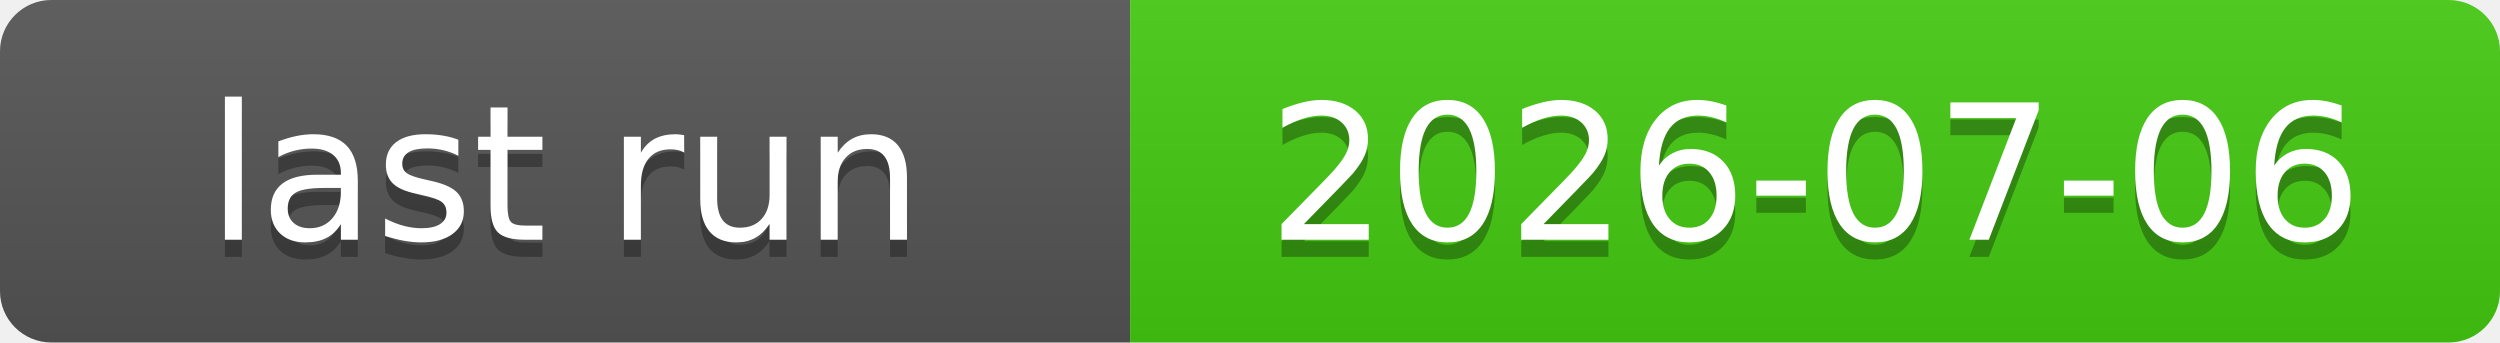
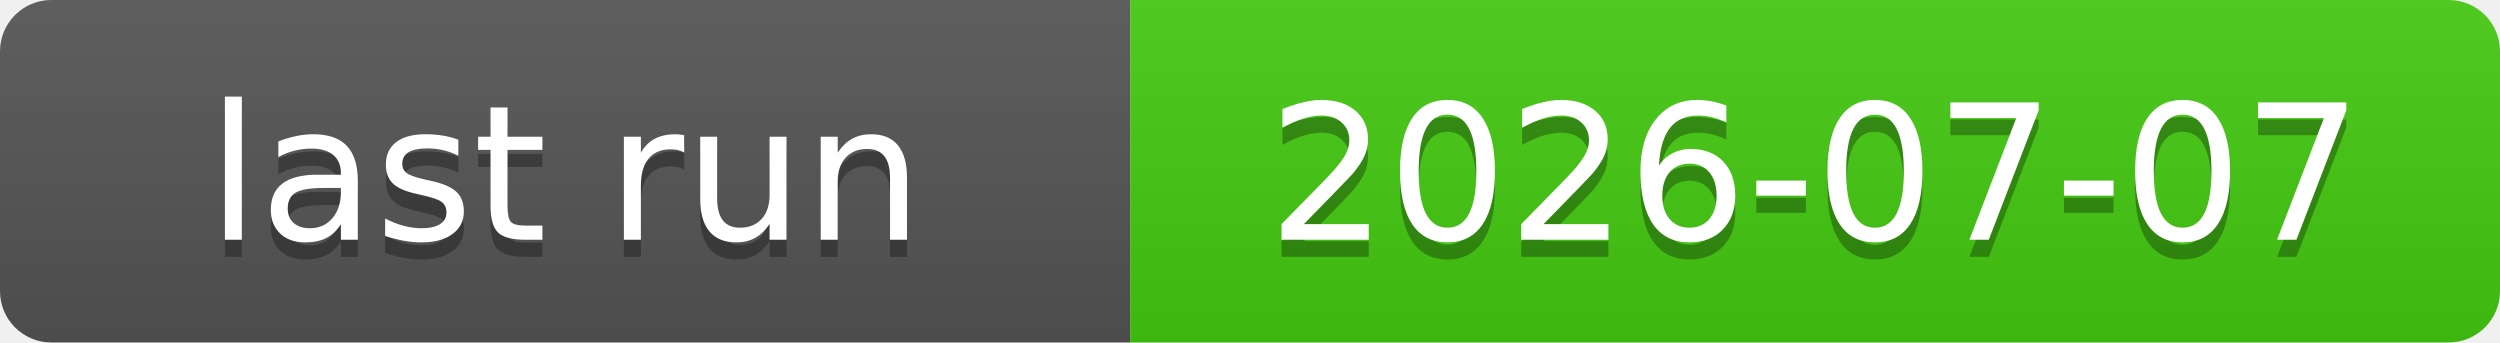
<svg xmlns="http://www.w3.org/2000/svg" xmlns:xlink="http://www.w3.org/1999/xlink" width="146" height="20" role="img">
-   <a target="_blank" xlink:href="https://github.com/symbolic-labs-pub/freedom-that-lasts/actions/runs/28771872401">
+   <a target="_blank" xlink:href="https://github.com/symbolic-labs-pub/freedom-that-lasts/actions/runs/28844995858">
    <linearGradient id="s" x2="0" y2="100%">
      <stop offset="0" stop-color="#bbb" stop-opacity=".1" />
      <stop offset="1" stop-opacity=".1" />
    </linearGradient>
    <clipPath id="r">
      <rect width="146" height="20" rx="3" fill="#fff" />
    </clipPath>
    <g clip-path="url(#r)">
      <rect width="66" height="20" fill="#555" />
      <rect x="66" width="80" height="20" fill="#4c1" />
      <rect width="146" height="20" fill="url(#s)" />
    </g>
    <g fill="#fff" text-anchor="middle" font-family="Verdana,Geneva,DejaVu Sans,sans-serif" text-rendering="geometricPrecision" font-size="110">
      <text aria-hidden="true" x="330.0" y="150" fill="#010101" fill-opacity=".3" transform="scale(.1)" textLength="560">last run</text>
      <text x="330.0" y="140" transform="scale(.1)" fill="#fff" textLength="560">last run</text>
-       <text aria-hidden="true" x="1060.0" y="150" fill="#010101" fill-opacity=".3" transform="scale(.1)" textLength="700">2026-07-06</text>
-       <text x="1060.0" y="140" transform="scale(.1)" fill="#fff" textLength="700">2026-07-06</text>
+       <text aria-hidden="true" x="1060.0" y="150" fill="#010101" fill-opacity=".3" transform="scale(.1)" textLength="700">2026-07-07</text>
+       <text x="1060.0" y="140" transform="scale(.1)" fill="#fff" textLength="700">2026-07-07</text>
    </g>
  </a>
</svg>
